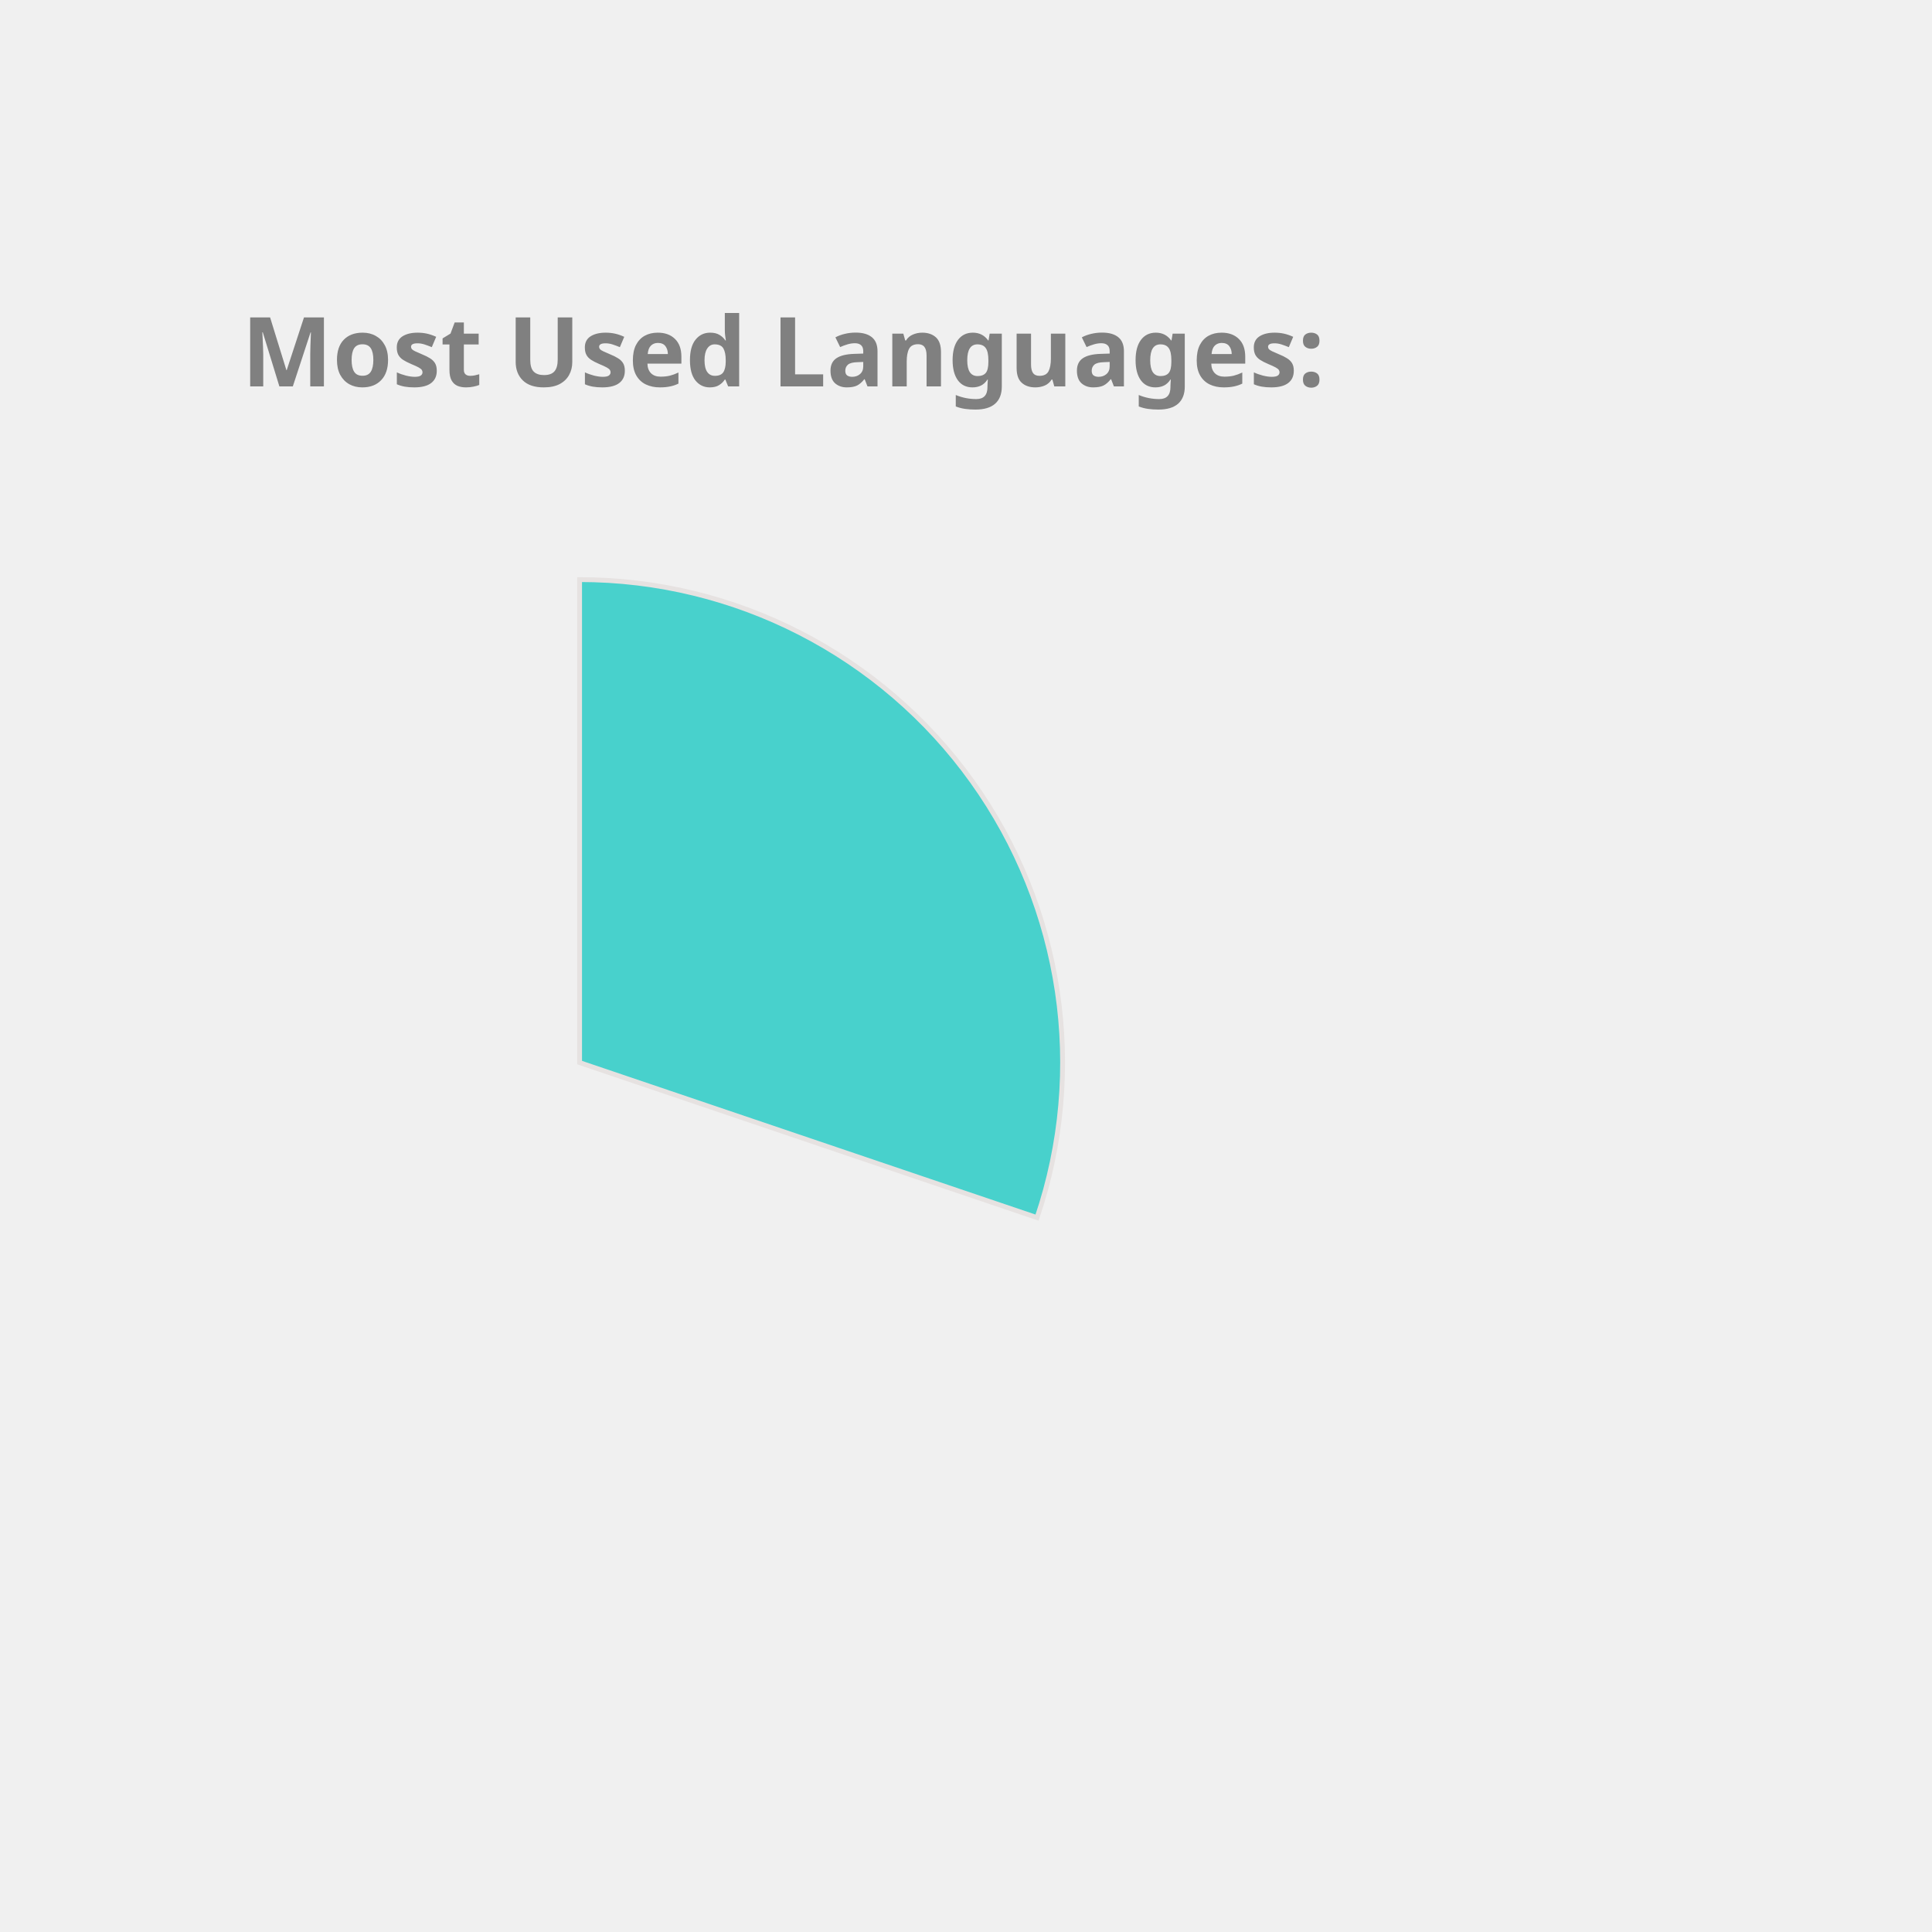
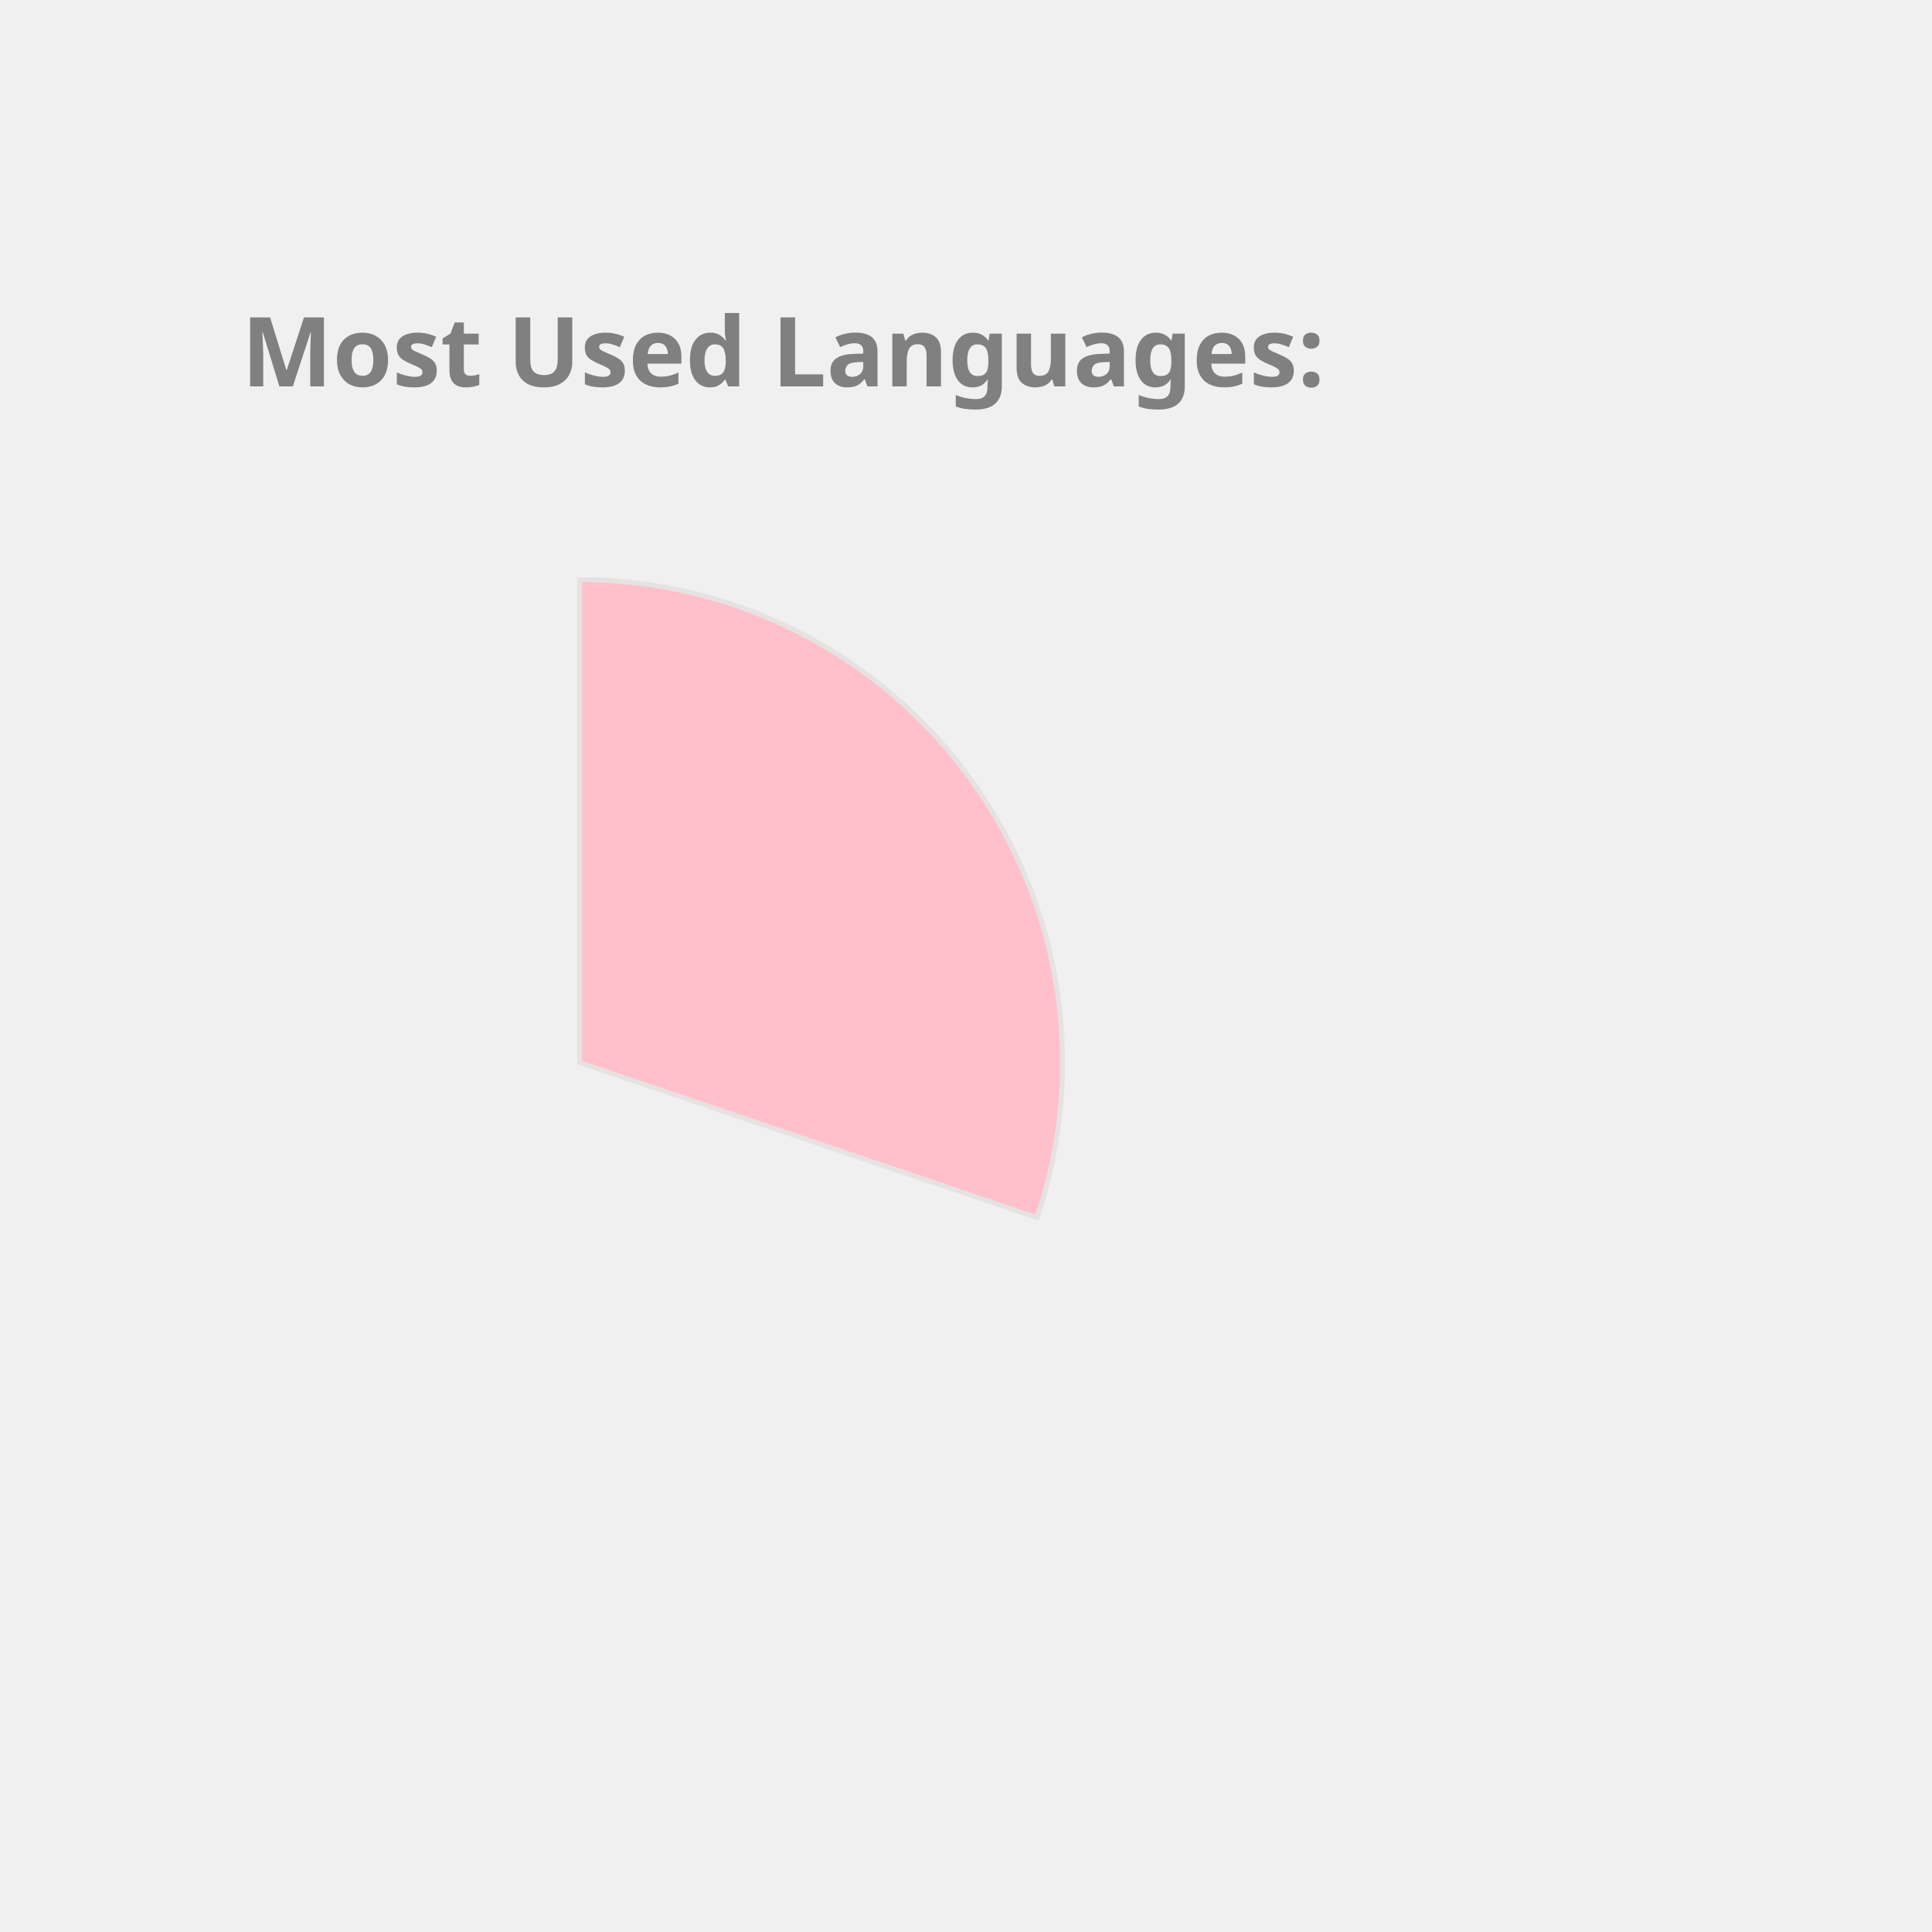
<svg xmlns="http://www.w3.org/2000/svg" height="350px" width="350px" viewBox="0 0 400 400">
  <style> 
        .label {
                font: bold 20px sans-serif;
                color: #404040;
                -webkit-text-stroke: 1px white;
        }

        path {
                stroke: #E6E2E1;
                stroke-width: 1px;
                transform: translate(60px, 100px);
        }

        .path_1 {
                animation: fadeIn 5s linear forwards;
        }

        .path_2 {
                transform: scale(0);
                animation: fadeIn 5s linear forwards 5s;
        }


        
        .path_3 {
                transform: scale(0);
                animation: fadeIn 5s linear forwards 10s;
        }


        .path_4 {
                transform: scale(0);
                animation: fadeIn 5s linear forwards 15s;
        }

        .path_5 {
                transform: scale(0);
                animation: fadeIn 5s linear forwards 20s;
        }

        .path_6 {
                transform: scale(0);
                animation: fadeIn 5s linear forwards 25s;
        }

        .path_7 {
                transform: scale(0);
                animation: fadeIn 5s linear forwards 30s;
        }

        .path_8 {
                transform: scale(0);
                animation: fadeIn 5s linear forwards 35s;
        }

        .path_9 {
                transform: scale(0);
                animation: fadeIn 5s linear forwards 40s;
        }

        .path_10 {
                transform: scale(0);
                animation: fadeIn 5s linear forwards 45s;
        }

        @keyframes fadeIn {
                0% {                        
                        transform: translate(250px, 300px) rotate(0deg) scale(0);
                        
                }
                50% {
                        transform: translate(150px, 220px) rotate(180deg) scale(0.5);
                        
                }
                
                100% {
                        transform: translate(60px, 120px) rotate(360deg) scale(1);
                        
                }
        }
        .txt_1 {
                opacity: 0;
                animation: txtShow 5s linear forwards 0s;
        }

        .txt_2 {
                opacity: 0;
                animation: txtShow 5s linear forwards 5s;
        }

        .txt_3 {
                opacity: 0;
                animation: txtShow 5s linear forwards 10s;
        }

        .txt_4 {
                opacity: 0;
                animation: txtShow 5s linear forwards 15s;
        }

        .txt_5 {
                opacity: 0;
                animation: txtShow 5s linear forwards 20s;
        }

        .txt_6 {
                opacity: 0;
                animation: txtShow 5s linear forwards 25s;
        }

        .txt_7 {
                opacity: 0;
                animation: txtShow 5s linear forwards 30s;
        }

        .txt_8 {
                opacity: 0;
                animation: txtShow 5s linear forwards 35s;
        }

        .txt_9 {
                opacity: 0;
                animation: txtShow 5s linear forwards 40s;
        }

        .txt_10 {
                opacity: 0;
                animation: txtShow 5s linear forwards 45s;
        }

        @keyframes txtShow {
                0% {                        
                        opacity: 0;
                        transform: translate(0px, 0px) scale(0);
                }
                100% {
                        opacity: 1;
                        transform: translate(0px, 0px) scale(1);
                        
                }
        }
</style>
-   <path class="path_1" d="M 60,120 L 60,20 A 100,100 0 0 1 154.71,152.094 Z" fill="MediumTurquoise" stroke="#fff" stroke-width="2" />
-   <text class="txt_1" x="260" y="150" fill="MediumTurquoise" stroke="MediumTurquoise" stroke-width="1">C++</text>
-   <path class="path_2" d="M 60,120 L 154.71,152.094 A 100,100 0 0 1 58.743,219.992 Z" fill="Orchid" stroke="#fff" stroke-width="2" />
-   <text class="txt_2" x="260" y="170" fill="Orchid" stroke="Orchid" stroke-width="1">Python</text>
-   <path class="path_3" d="M 60,120 L 58.743,219.992 A 100,100 0 0 1 -32.745,157.396 Z" fill="DodgerBlue" stroke="#fff" stroke-width="2" />
-   <text class="txt_3" x="260" y="190" fill="DodgerBlue" stroke="DodgerBlue" stroke-width="1">JavaScript</text>
-   <path class="path_4" d="M 60,120 L -32.745,157.396 A 100,100 0 0 1 -35.486,90.296 Z" fill="RosyBrown" stroke="#fff" stroke-width="2" />
-   <text class="txt_4" x="260" y="210" fill="RosyBrown" stroke="RosyBrown" stroke-width="1">Jupyter Notebook</text>
-   <path class="path_5" d="M 60,120 L -35.486,90.296 A 100,100 0 0 1 3.792,37.292 Z" fill="LightSeaGreen" stroke="#fff" stroke-width="2" />
-   <text class="txt_5" x="260" y="230" fill="LightSeaGreen" stroke="LightSeaGreen" stroke-width="1">Java</text>
-   <path class="path_6" d="M 60,120 L 3.792,37.292 A 100,100 0 0 1 36.961,22.69 Z" fill="CornflowerBlue" stroke="#fff" stroke-width="2" />
-   <text class="txt_6" x="260" y="250" fill="CornflowerBlue" stroke="CornflowerBlue" stroke-width="1">HTML</text>
-   <path class="path_7" d="M 60,120 L 36.961,22.69 A 100,100 0 0 1 49.339,20.57 Z" fill="MediumAquaMarine" stroke="#fff" stroke-width="2" />
-   <text class="txt_7" x="260" y="270" fill="MediumAquaMarine" stroke="MediumAquaMarine" stroke-width="1">TypeScript</text>
-   <path class="path_8" d="M 60,120 L 49.339,20.57 A 100,100 0 0 1 56.231,20.071 Z" fill="SteelBlue" stroke="#fff" stroke-width="2" />
-   <text class="txt_8" x="260" y="290" fill="SteelBlue" stroke="SteelBlue" stroke-width="1">Shell</text>
-   <path class="path_9" d="M 60,120 L 56.231,20.071 A 100,100 0 0 1 59.372,20.002 Z" fill="Orange" stroke="#fff" stroke-width="2" />
-   <text class="txt_9" x="260" y="310" fill="Orange" stroke="Orange" stroke-width="1">CSS</text>
+   <path class="path_1" d="M 60,120 L 60,20 A 100,100 0 0 1 154.71,152.094 Z" fill="Pink" stroke="#fff" stroke-width="2" />
+   <text class="txt_1" x="260" y="150" fill="Pink" stroke="Pink" stroke-width="1">C++</text>
+   <path class="path_2" d="M 60,120 L 154.71,152.094 A 100,100 0 0 1 58.743,219.992 Z" fill="Crimson" stroke="#fff" stroke-width="2" />
+   <text class="txt_2" x="260" y="170" fill="Crimson" stroke="Crimson" stroke-width="1">Python</text>
+   <path class="path_3" d="M 60,120 L 58.743,219.992 A 100,100 0 0 1 -32.745,157.396 Z" fill="Salmon" stroke="#fff" stroke-width="2" />
+   <text class="txt_3" x="260" y="190" fill="Salmon" stroke="Salmon" stroke-width="1">JavaScript</text>
+   <path class="path_4" d="M 60,120 L -32.745,157.396 A 100,100 0 0 1 -35.486,90.296 Z" fill="RoyalBlue" stroke="#fff" stroke-width="2" />
+   <text class="txt_4" x="260" y="210" fill="RoyalBlue" stroke="RoyalBlue" stroke-width="1">Jupyter Notebook</text>
+   <path class="path_5" d="M 60,120 L -35.486,90.296 A 100,100 0 0 1 3.792,37.292 Z" fill="MediumSlateBlue" stroke="#fff" stroke-width="2" />
+   <text class="txt_5" x="260" y="230" fill="MediumSlateBlue" stroke="MediumSlateBlue" stroke-width="1">Java</text>
+   <path class="path_6" d="M 60,120 L 3.792,37.292 A 100,100 0 0 1 36.961,22.69 Z" fill="Orange" stroke="#fff" stroke-width="2" />
+   <text class="txt_6" x="260" y="250" fill="Orange" stroke="Orange" stroke-width="1">HTML</text>
+   <path class="path_7" d="M 60,120 L 36.961,22.69 A 100,100 0 0 1 49.339,20.57 Z" fill="LightSeaGreen" stroke="#fff" stroke-width="2" />
+   <text class="txt_7" x="260" y="270" fill="LightSeaGreen" stroke="LightSeaGreen" stroke-width="1">TypeScript</text>
+   <path class="path_8" d="M 60,120 L 49.339,20.57 A 100,100 0 0 1 56.231,20.071 Z" fill="Tomato" stroke="#fff" stroke-width="2" />
+   <text class="txt_8" x="260" y="290" fill="Tomato" stroke="Tomato" stroke-width="1">Shell</text>
+   <path class="path_9" d="M 60,120 L 56.231,20.071 A 100,100 0 0 1 59.372,20.002 Z" fill="Orchid" stroke="#fff" stroke-width="2" />
+   <text class="txt_9" x="260" y="310" fill="Orchid" stroke="Orchid" stroke-width="1">CSS</text>
  <g class="label">
    <text x="50" y="80" fill="grey">Most Used Languages:</text>
  </g>
</svg>
